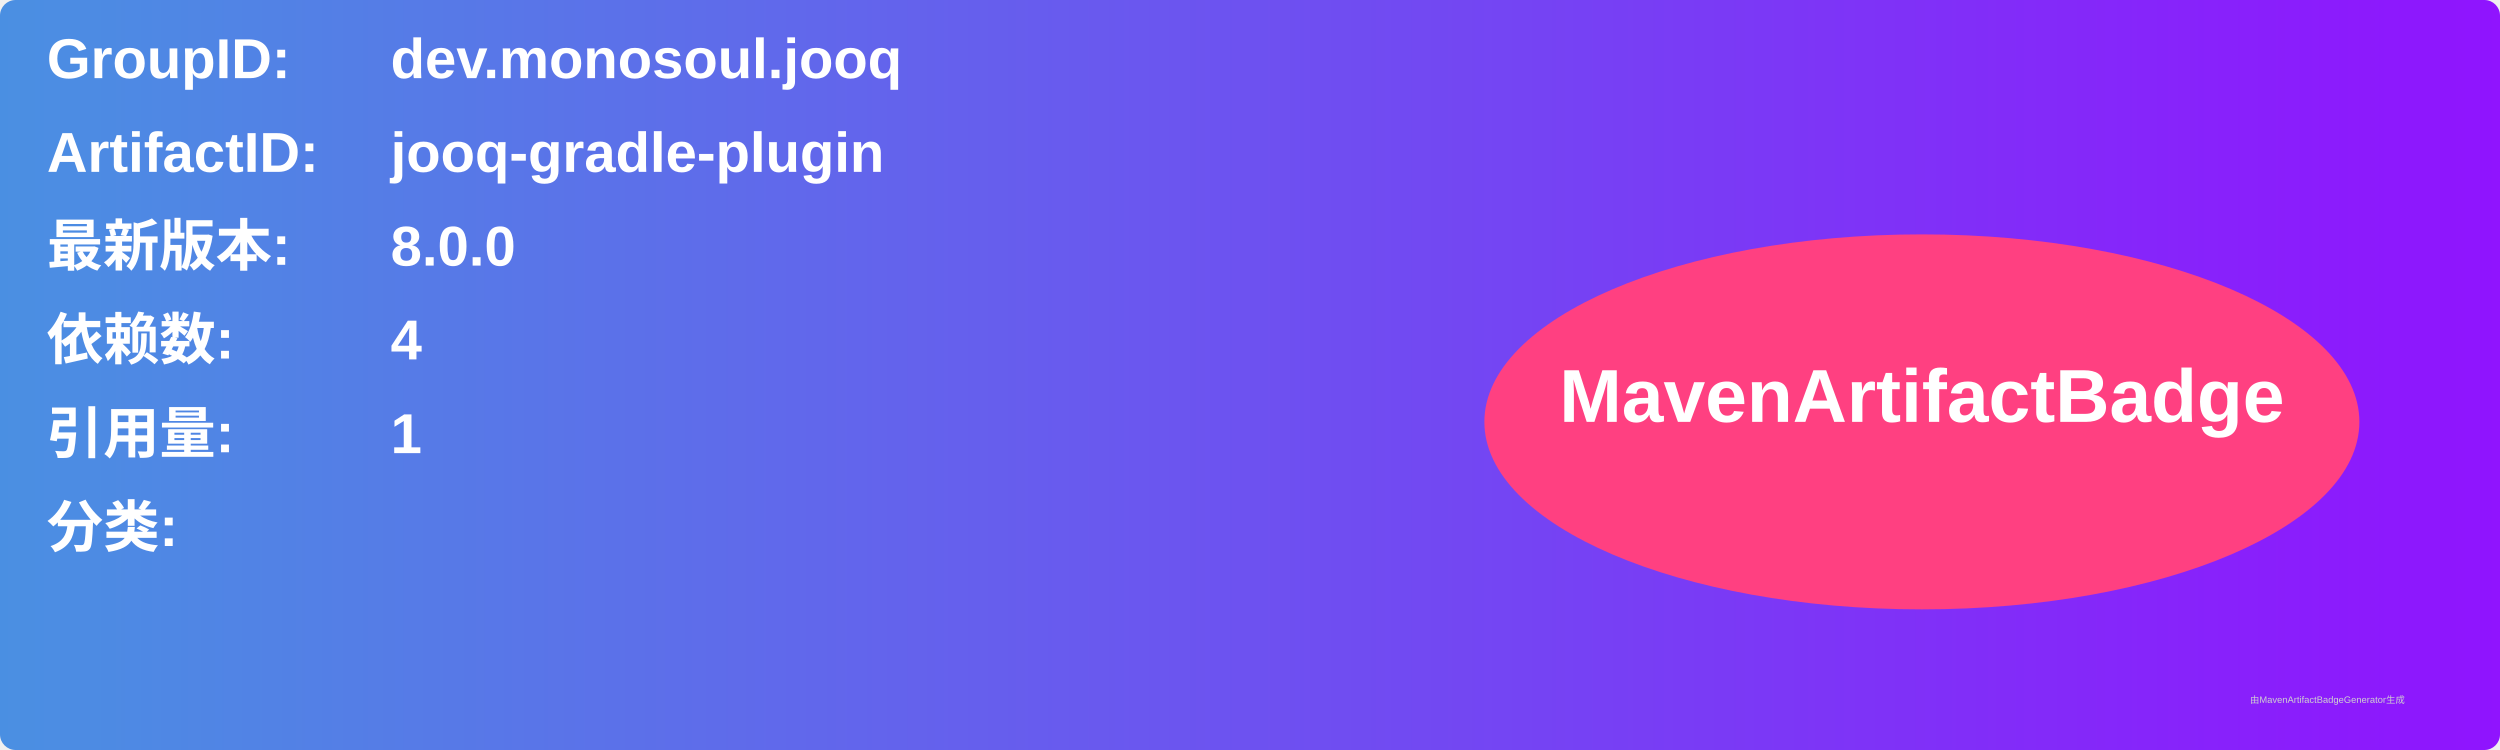
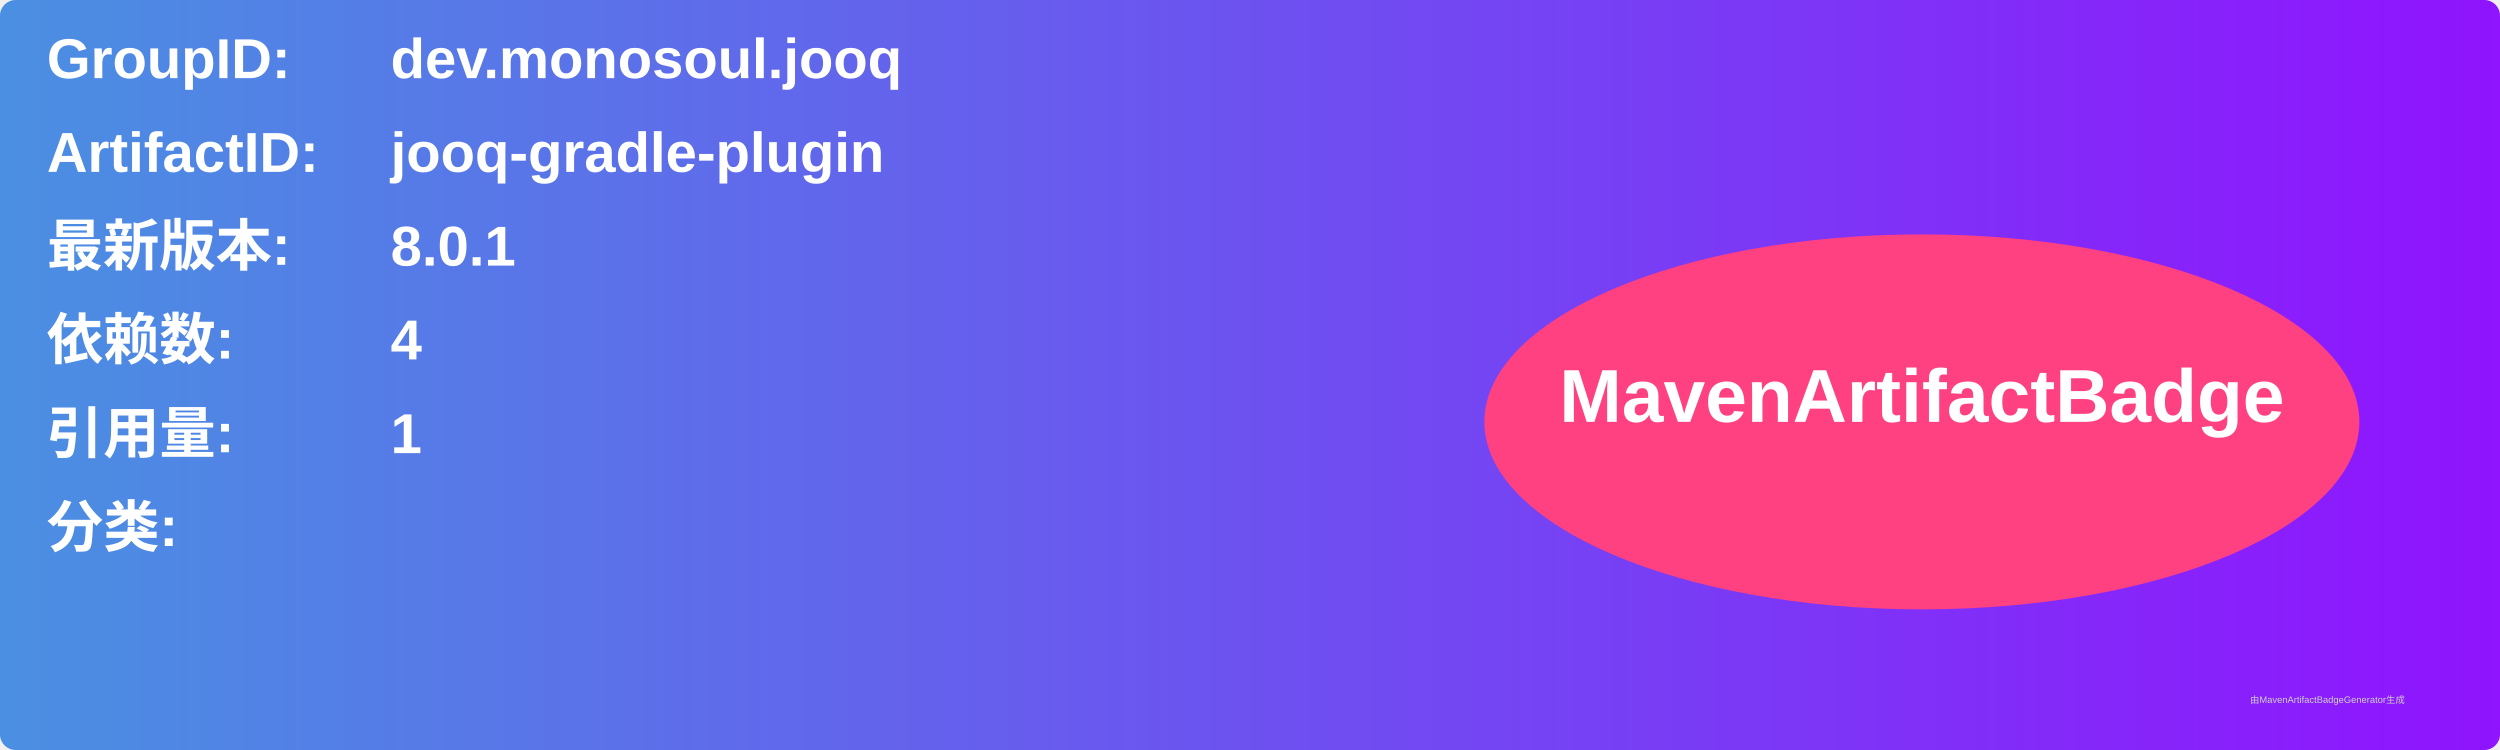
<svg xmlns="http://www.w3.org/2000/svg" width="800" height="240" viewBox="0 0 800 240">
  <linearGradient id="grad" x1="0%" y1="0%" x2="100%" y2="0%">
    <stop offset="0%" stop-color="#4a90e2" />
    <stop offset="100%" stop-color="#9013fe" />
  </linearGradient>
  <rect width="100%" height="100%" rx="5" ry="5" fill="url(#grad)" />
  <g transform="translate(15, 15)">
    <text x="0" y="10" font-family="Arial" font-size="18" fill="white" font-weight="bold" width="260">GroupID:</text>
    <text x="110" y="10" font-family="Arial" font-size="18" fill="white" font-weight="bold" width="460">dev.monosoul.jooq</text>
    <text x="0" y="40" font-family="Arial" font-size="18" fill="white" font-weight="bold" width="260">ArtifactID:</text>
    <text x="110" y="40" font-family="Arial" font-size="18" fill="white" font-weight="bold" width="460">jooq-gradle-plugin</text>
    <text x="0" y="70" font-family="Arial" font-size="18" fill="white" font-weight="bold">最新版本:</text>
    <text x="110" y="70" font-family="Arial" font-size="18" fill="white" font-weight="bold">
-       <tspan font-weight="bold">8.0.0</tspan>
+       <tspan font-weight="bold">8.0.1</tspan>
    </text>
    <text x="0" y="100" font-family="Arial" font-size="18" fill="white" font-weight="bold">依赖数: </text>
    <text x="110" y="100" font-family="Arial" font-size="18" fill="white">
      <tspan font-weight="bold">4</tspan>
    </text>
    <text x="0" y="130" font-family="Arial" font-size="18" fill="white" font-weight="bold">引用量: </text>
    <text x="110" y="130" font-family="Arial" font-size="18" fill="white">
      <tspan font-weight="bold">1</tspan>
    </text>
    <text x="0" y="160" font-family="Arial" font-size="18" fill="white" font-weight="bold">分类:</text>
    <text x="10" y="190" font-family="Arial" font-size="10" fill="white">
      <tspan font-weight="bold" />
    </text>
    <ellipse cx="600" cy="120" rx="140" ry="60" fill="#ff4081" />
    <text x="600" y="120" text-anchor="middle" font-family="Arial" font-size="24" fill="white" font-weight="bold">MavenArtifactBadge</text>
  </g>
  <text x="720" y="225" font-family="Arial" font-size="3" fill="#d0d0d0">由MavenArtifactBadgeGenerator生成</text>
</svg>
